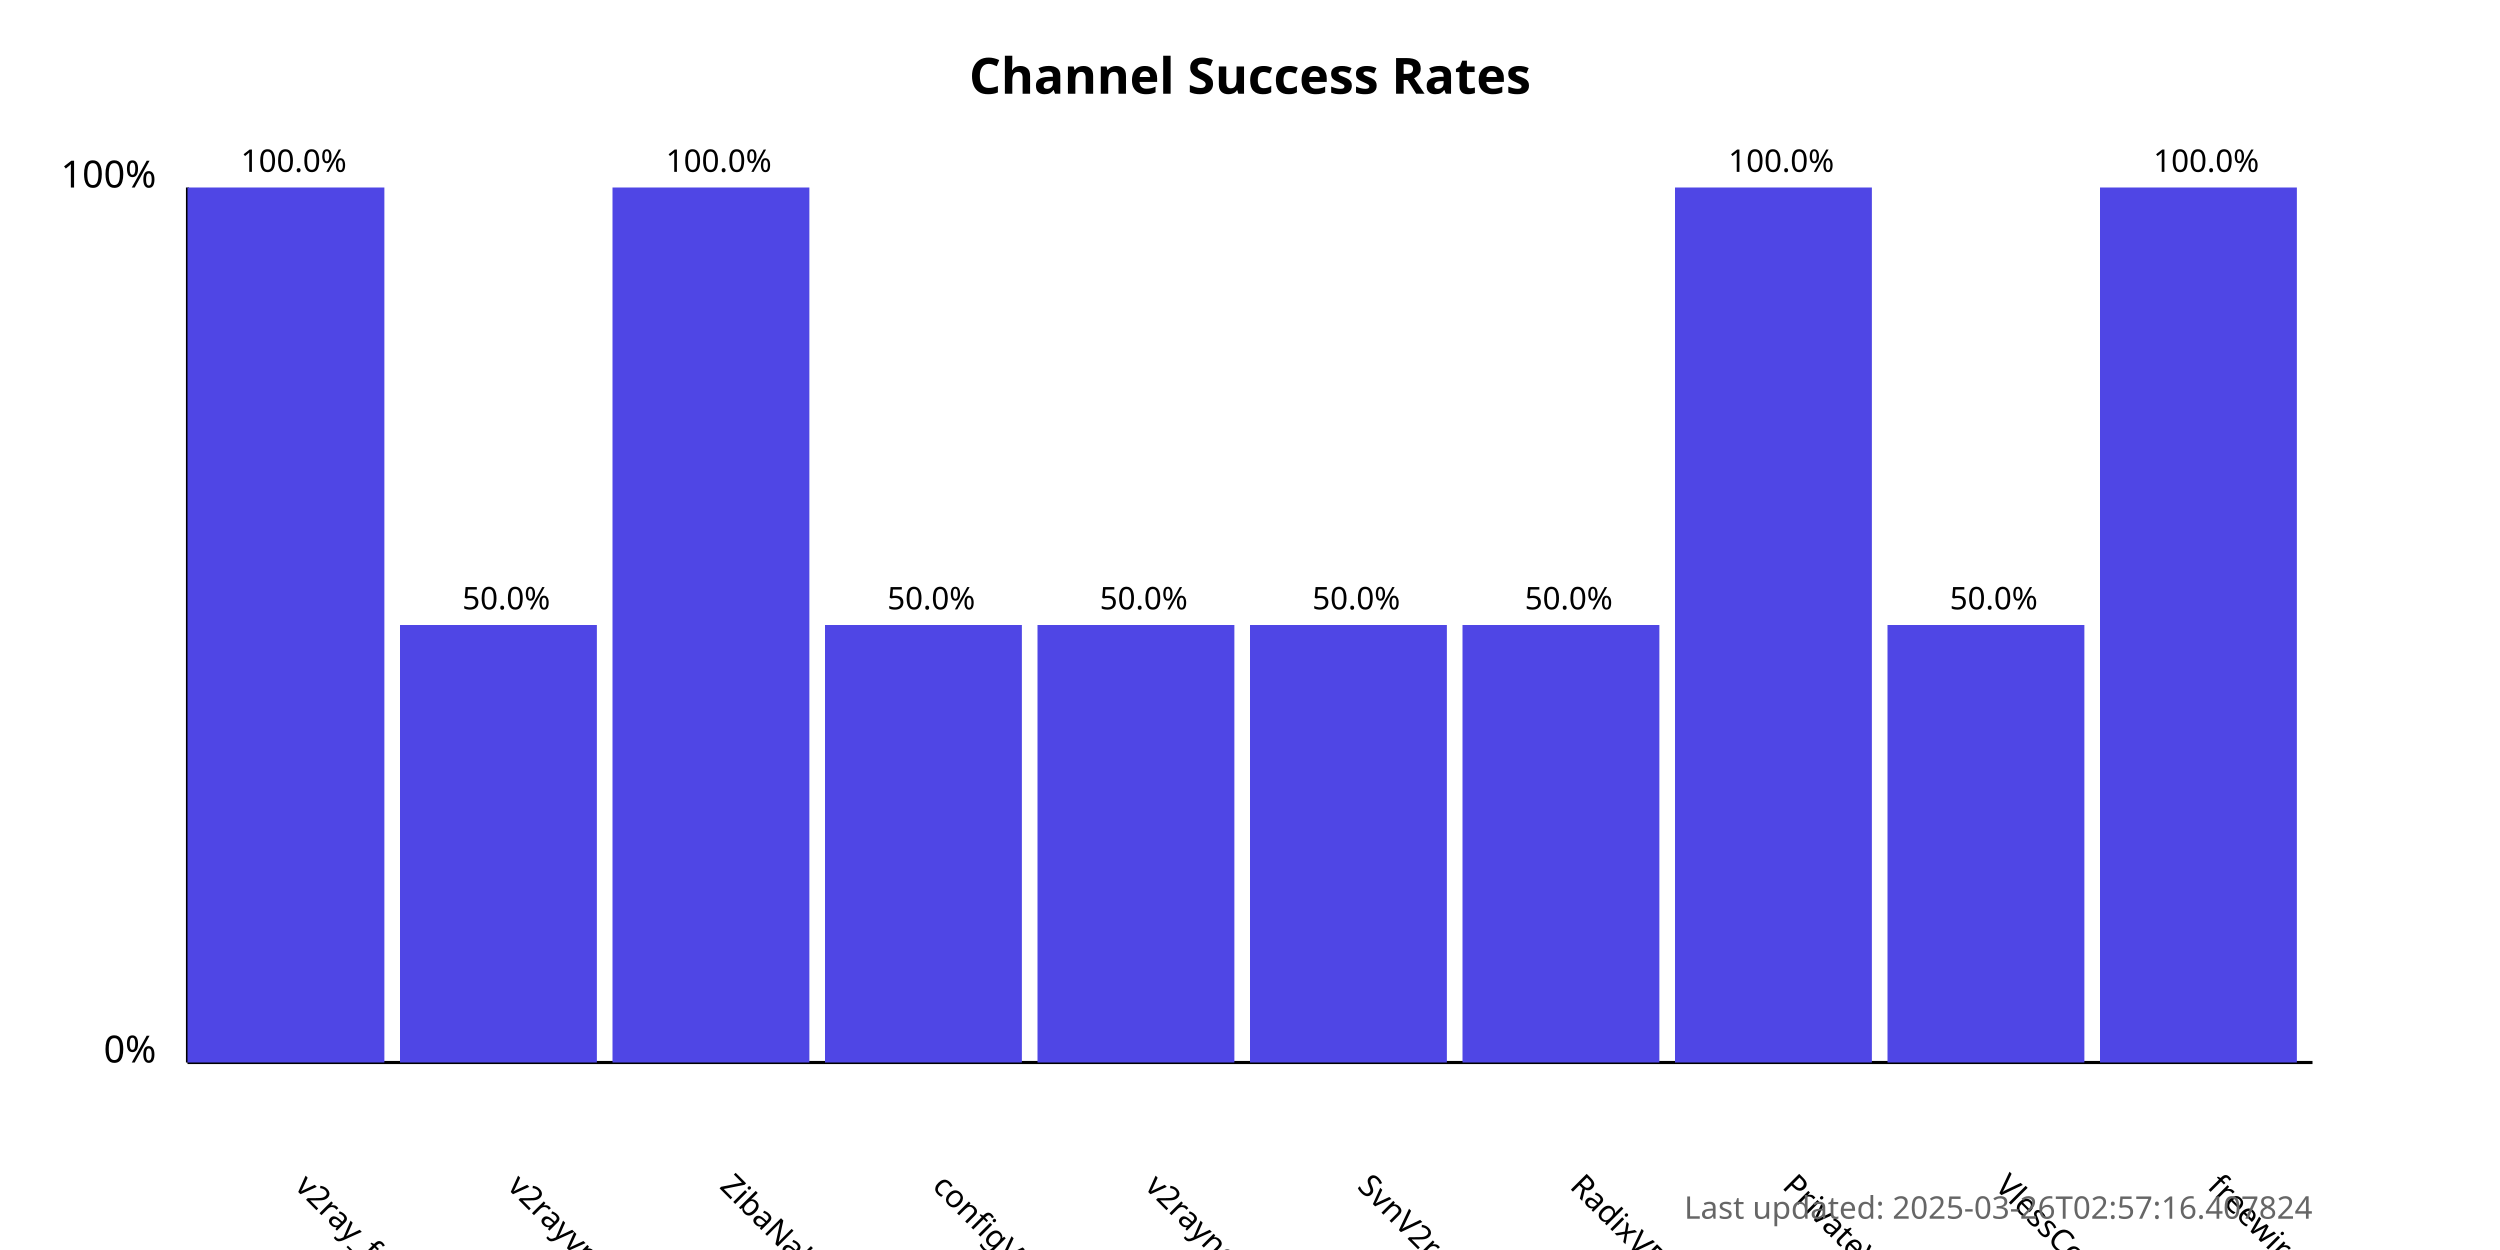
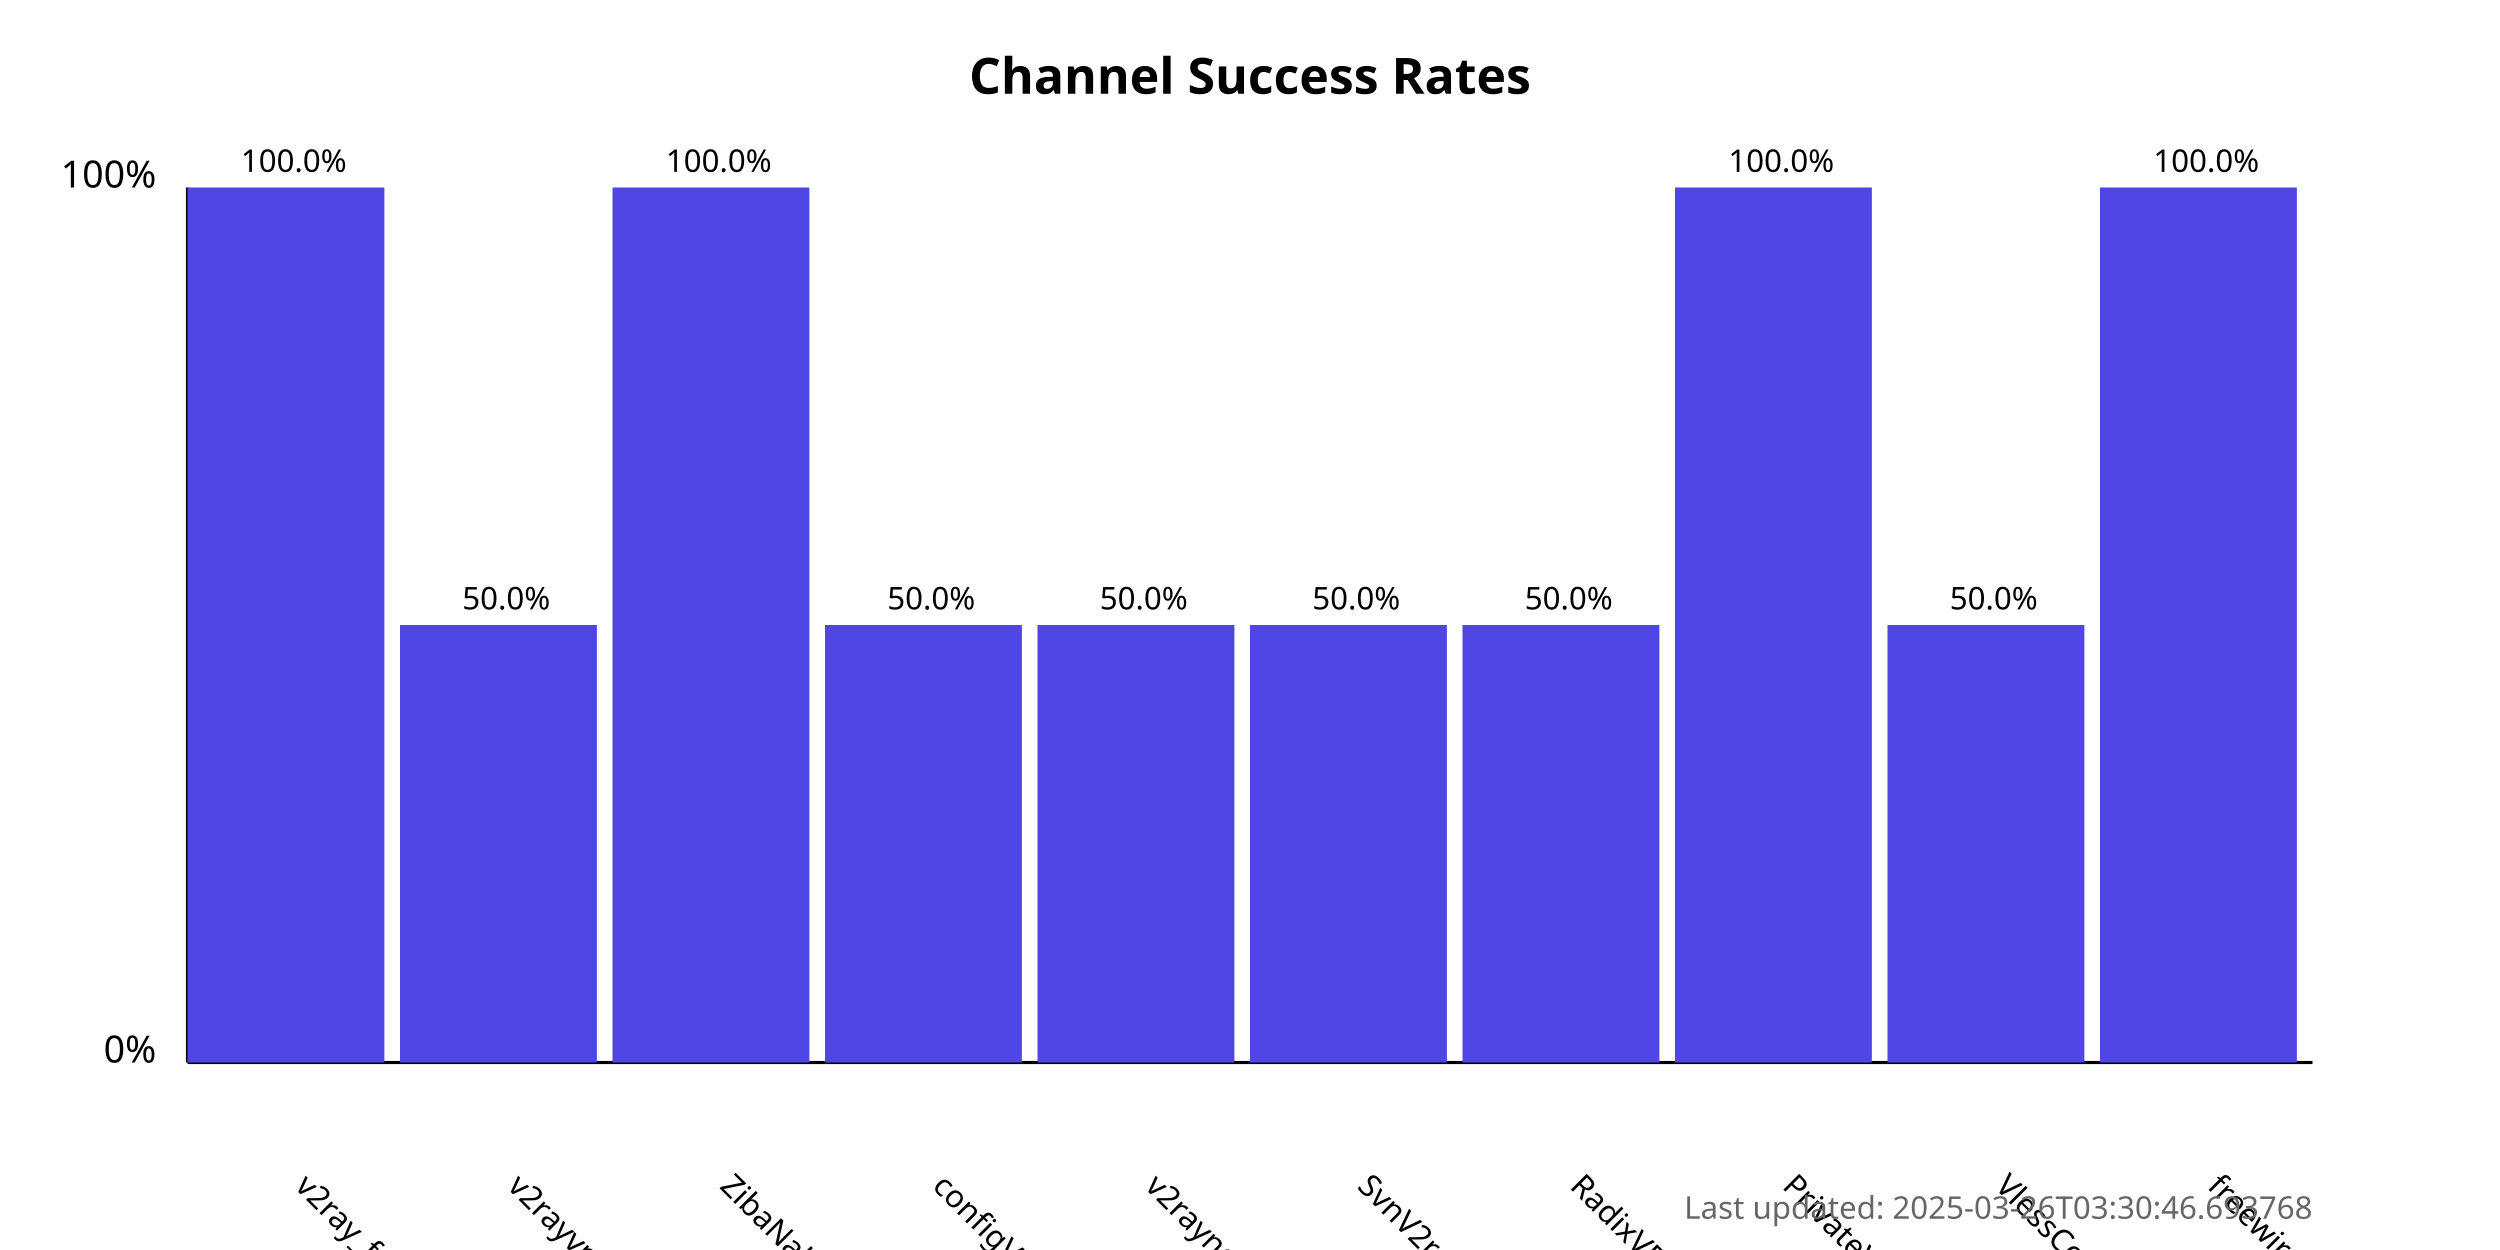
<svg xmlns="http://www.w3.org/2000/svg" width="800" height="400">
  <style>
            .chart-title { font: bold 16px sans-serif; }
            .axis-label { font: 12px sans-serif; }
            .tick-label { font: 10px sans-serif; }
            .bar { fill: #4f46e5; }
            .bar:hover { fill: #6366f1; }
            .timestamp { font: 10px sans-serif; fill: #666; }
        </style>
  <text x="400.0" y="30" text-anchor="middle" class="chart-title">
            Channel Success Rates
        </text>
  <line x1="60" y1="340" x2="60" y2="60" stroke="black" stroke-width="1" />
  <line x1="60" y1="340" x2="740" y2="340" stroke="black" stroke-width="1" />
  <text x="50" y="340" text-anchor="end" class="axis-label">0%</text>
  <text x="50" y="60" text-anchor="end" class="axis-label">100%</text>
  <g>
    <rect x="60" y="60.0" width="63.0" height="280.0" class="bar" />
    <text x="94.0" y="380" transform="rotate(45, 94.0, 380)" text-anchor="start" class="tick-label">
                v2ray_free_conf
            </text>
    <text x="94.0" y="55.0" text-anchor="middle" class="tick-label">
                100.0%
            </text>
  </g>
  <g>
    <rect x="128.0" y="200.0" width="63.0" height="140.0" class="bar" />
    <text x="162.0" y="380" transform="rotate(45, 162.0, 380)" text-anchor="start" class="tick-label">
                v2rayvpno
            </text>
    <text x="162.0" y="195.0" text-anchor="middle" class="tick-label">
                50.0%
            </text>
  </g>
  <g>
    <rect x="196.0" y="60.0" width="63.0" height="280.0" class="bar" />
    <text x="230.0" y="380" transform="rotate(45, 230.0, 380)" text-anchor="start" class="tick-label">
                ZibaNabz
            </text>
    <text x="230.0" y="55.0" text-anchor="middle" class="tick-label">
                100.0%
            </text>
  </g>
  <g>
    <rect x="264.0" y="200.0" width="63.0" height="140.0" class="bar" />
    <text x="298.0" y="380" transform="rotate(45, 298.0, 380)" text-anchor="start" class="tick-label">
                configV2rayForFree
            </text>
    <text x="298.0" y="195.0" text-anchor="middle" class="tick-label">
                50.0%
            </text>
  </g>
  <g>
    <rect x="332.0" y="200.0" width="63.0" height="140.0" class="bar" />
    <text x="366.0" y="380" transform="rotate(45, 366.0, 380)" text-anchor="start" class="tick-label">
                v2rayngvpn
            </text>
    <text x="366.0" y="195.0" text-anchor="middle" class="tick-label">
                50.0%
            </text>
  </g>
  <g>
    <rect x="400.0" y="200.0" width="63.0" height="140.0" class="bar" />
    <text x="434.0" y="380" transform="rotate(45, 434.0, 380)" text-anchor="start" class="tick-label">
                SvnV2ray
            </text>
    <text x="434.0" y="195.0" text-anchor="middle" class="tick-label">
                50.0%
            </text>
  </g>
  <g>
    <rect x="468.0" y="200.0" width="63.0" height="140.0" class="bar" />
    <text x="502.0" y="380" transform="rotate(45, 502.0, 380)" text-anchor="start" class="tick-label">
                RadixVPN
            </text>
    <text x="502.0" y="195.0" text-anchor="middle" class="tick-label">
                50.0%
            </text>
  </g>
  <g>
    <rect x="536.0" y="60.0" width="63.0" height="280.0" class="bar" />
    <text x="570.0" y="380" transform="rotate(45, 570.0, 380)" text-anchor="start" class="tick-label">
                PrivateVPNs
            </text>
    <text x="570.0" y="55.0" text-anchor="middle" class="tick-label">
                100.0%
            </text>
  </g>
  <g>
    <rect x="604.0" y="200.0" width="63.0" height="140.0" class="bar" />
    <text x="638.0" y="380" transform="rotate(45, 638.0, 380)" text-anchor="start" class="tick-label">
                VlessConfig
            </text>
    <text x="638.0" y="195.0" text-anchor="middle" class="tick-label">
                50.0%
            </text>
  </g>
  <g>
    <rect x="672.0" y="60.0" width="63.0" height="280.0" class="bar" />
    <text x="706.0" y="380" transform="rotate(45, 706.0, 380)" text-anchor="start" class="tick-label">
                freewireguard
            </text>
    <text x="706.0" y="55.0" text-anchor="middle" class="tick-label">
                100.0%
            </text>
  </g>
  <text x="740" y="390" text-anchor="end" class="timestamp">
-             Last updated: 2025-03-26T02:57:16.407824
+             Last updated: 2025-03-26T03:30:46.693768
        </text>
</svg>
